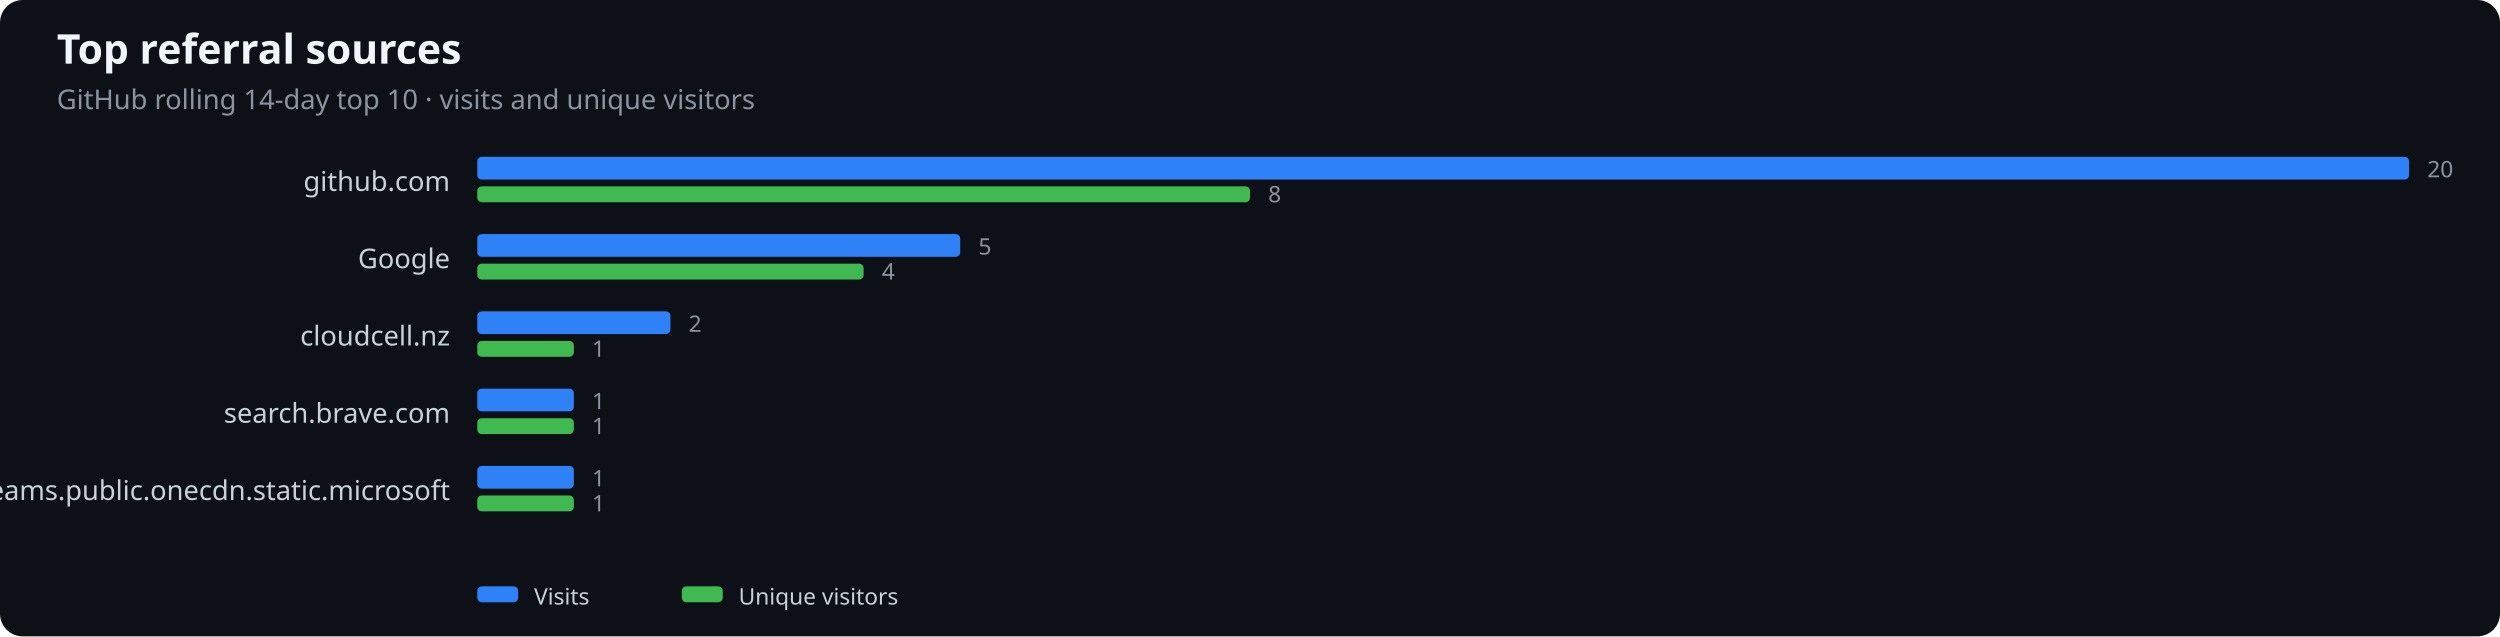
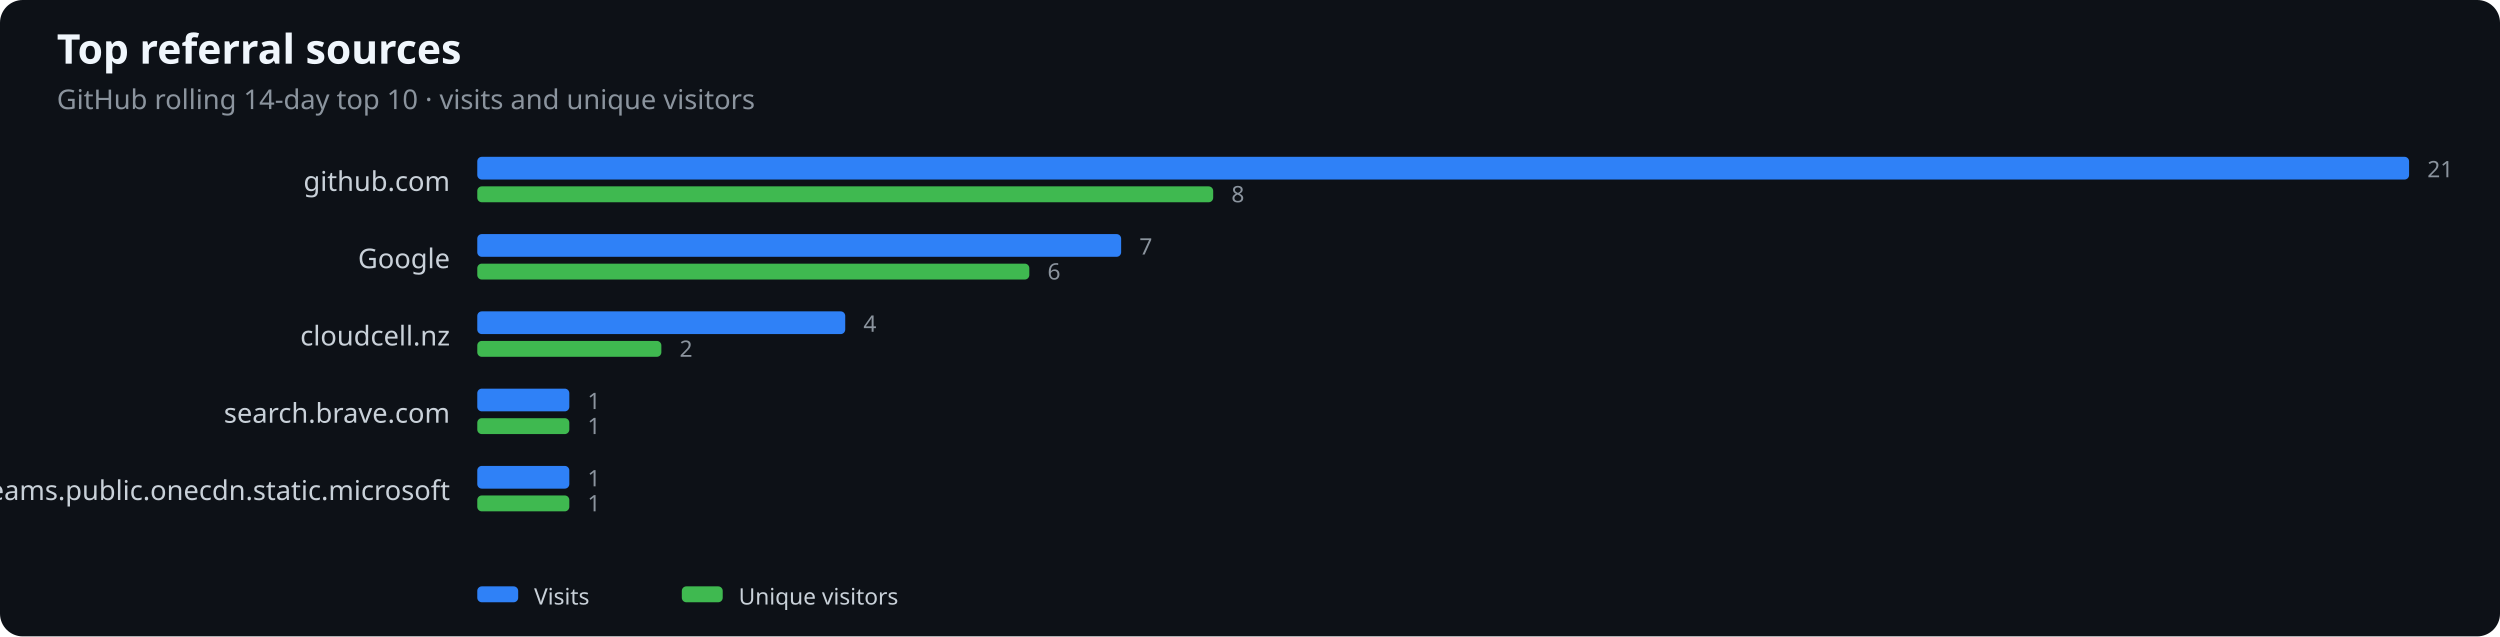
<svg xmlns="http://www.w3.org/2000/svg" width="1100" height="280" viewBox="0 0 1100 280" role="img" aria-label="Top referral sources">
  <rect width="100%" height="100%" fill="#0d1117" rx="10" />
  <text x="25" y="28" fill="#f0f6fc" font-family="system-ui,sans-serif" font-size="18" font-weight="600">Top referral sources</text>
  <text x="25" y="48" fill="#8b949e" font-family="system-ui,sans-serif" font-size="12">GitHub rolling 14-day top 10 · visits and unique visitors</text>
  <text x="198" y="84" text-anchor="end" fill="#c9d1d9" font-family="system-ui,sans-serif" font-size="12">github.com</text>
  <rect x="210" y="69" width="850.0" height="10" rx="2" fill="#2f81f7" />
-   <rect x="210" y="82" width="340.0" height="7" rx="2" fill="#3fb950" />
-   <text x="1068.0" y="78" fill="#8b949e" font-family="system-ui,sans-serif" font-size="10">20</text>
-   <text x="558.0" y="89" fill="#8b949e" font-family="system-ui,sans-serif" font-size="10">8</text>
+   <rect x="210" y="82" width="323.8" height="7" rx="2" fill="#3fb950" />
+   <text x="1068.0" y="78" fill="#8b949e" font-family="system-ui,sans-serif" font-size="10">21</text>
+   <text x="541.8" y="89" fill="#8b949e" font-family="system-ui,sans-serif" font-size="10">8</text>
  <text x="198" y="118" text-anchor="end" fill="#c9d1d9" font-family="system-ui,sans-serif" font-size="12">Google</text>
-   <rect x="210" y="103" width="212.5" height="10" rx="2" fill="#2f81f7" />
-   <rect x="210" y="116" width="170.0" height="7" rx="2" fill="#3fb950" />
-   <text x="430.5" y="112" fill="#8b949e" font-family="system-ui,sans-serif" font-size="10">5</text>
-   <text x="388.0" y="123" fill="#8b949e" font-family="system-ui,sans-serif" font-size="10">4</text>
+   <rect x="210" y="103" width="283.3" height="10" rx="2" fill="#2f81f7" />
+   <rect x="210" y="116" width="242.9" height="7" rx="2" fill="#3fb950" />
+   <text x="501.3" y="112" fill="#8b949e" font-family="system-ui,sans-serif" font-size="10">7</text>
+   <text x="460.9" y="123" fill="#8b949e" font-family="system-ui,sans-serif" font-size="10">6</text>
  <text x="198" y="152" text-anchor="end" fill="#c9d1d9" font-family="system-ui,sans-serif" font-size="12">cloudcell.nz</text>
-   <rect x="210" y="137" width="85.0" height="10" rx="2" fill="#2f81f7" />
-   <rect x="210" y="150" width="42.5" height="7" rx="2" fill="#3fb950" />
-   <text x="303.0" y="146" fill="#8b949e" font-family="system-ui,sans-serif" font-size="10">2</text>
-   <text x="260.5" y="157" fill="#8b949e" font-family="system-ui,sans-serif" font-size="10">1</text>
+   <rect x="210" y="137" width="161.9" height="10" rx="2" fill="#2f81f7" />
+   <rect x="210" y="150" width="81.0" height="7" rx="2" fill="#3fb950" />
+   <text x="379.9" y="146" fill="#8b949e" font-family="system-ui,sans-serif" font-size="10">4</text>
+   <text x="299.0" y="157" fill="#8b949e" font-family="system-ui,sans-serif" font-size="10">2</text>
  <text x="198" y="186" text-anchor="end" fill="#c9d1d9" font-family="system-ui,sans-serif" font-size="12">search.brave.com</text>
-   <rect x="210" y="171" width="42.5" height="10" rx="2" fill="#2f81f7" />
-   <rect x="210" y="184" width="42.5" height="7" rx="2" fill="#3fb950" />
-   <text x="260.5" y="180" fill="#8b949e" font-family="system-ui,sans-serif" font-size="10">1</text>
-   <text x="260.5" y="191" fill="#8b949e" font-family="system-ui,sans-serif" font-size="10">1</text>
+   <rect x="210" y="171" width="40.5" height="10" rx="2" fill="#2f81f7" />
+   <rect x="210" y="184" width="40.5" height="7" rx="2" fill="#3fb950" />
+   <text x="258.5" y="180" fill="#8b949e" font-family="system-ui,sans-serif" font-size="10">1</text>
+   <text x="258.5" y="191" fill="#8b949e" font-family="system-ui,sans-serif" font-size="10">1</text>
  <text x="198" y="220" text-anchor="end" fill="#c9d1d9" font-family="system-ui,sans-serif" font-size="12">teams.public.onecdn.static.microsoft</text>
-   <rect x="210" y="205" width="42.5" height="10" rx="2" fill="#2f81f7" />
-   <rect x="210" y="218" width="42.5" height="7" rx="2" fill="#3fb950" />
-   <text x="260.5" y="214" fill="#8b949e" font-family="system-ui,sans-serif" font-size="10">1</text>
-   <text x="260.5" y="225" fill="#8b949e" font-family="system-ui,sans-serif" font-size="10">1</text>
+   <rect x="210" y="205" width="40.5" height="10" rx="2" fill="#2f81f7" />
+   <rect x="210" y="218" width="40.5" height="7" rx="2" fill="#3fb950" />
+   <text x="258.5" y="214" fill="#8b949e" font-family="system-ui,sans-serif" font-size="10">1</text>
+   <text x="258.5" y="225" fill="#8b949e" font-family="system-ui,sans-serif" font-size="10">1</text>
  <rect x="210" y="258" width="18" height="7" rx="2" fill="#2f81f7" />
  <text x="235" y="266" fill="#c9d1d9" font-family="system-ui,sans-serif" font-size="10">Visits</text>
  <rect x="300" y="258" width="18" height="7" rx="2" fill="#3fb950" />
  <text x="325" y="266" fill="#c9d1d9" font-family="system-ui,sans-serif" font-size="10">Unique visitors</text>
</svg>
